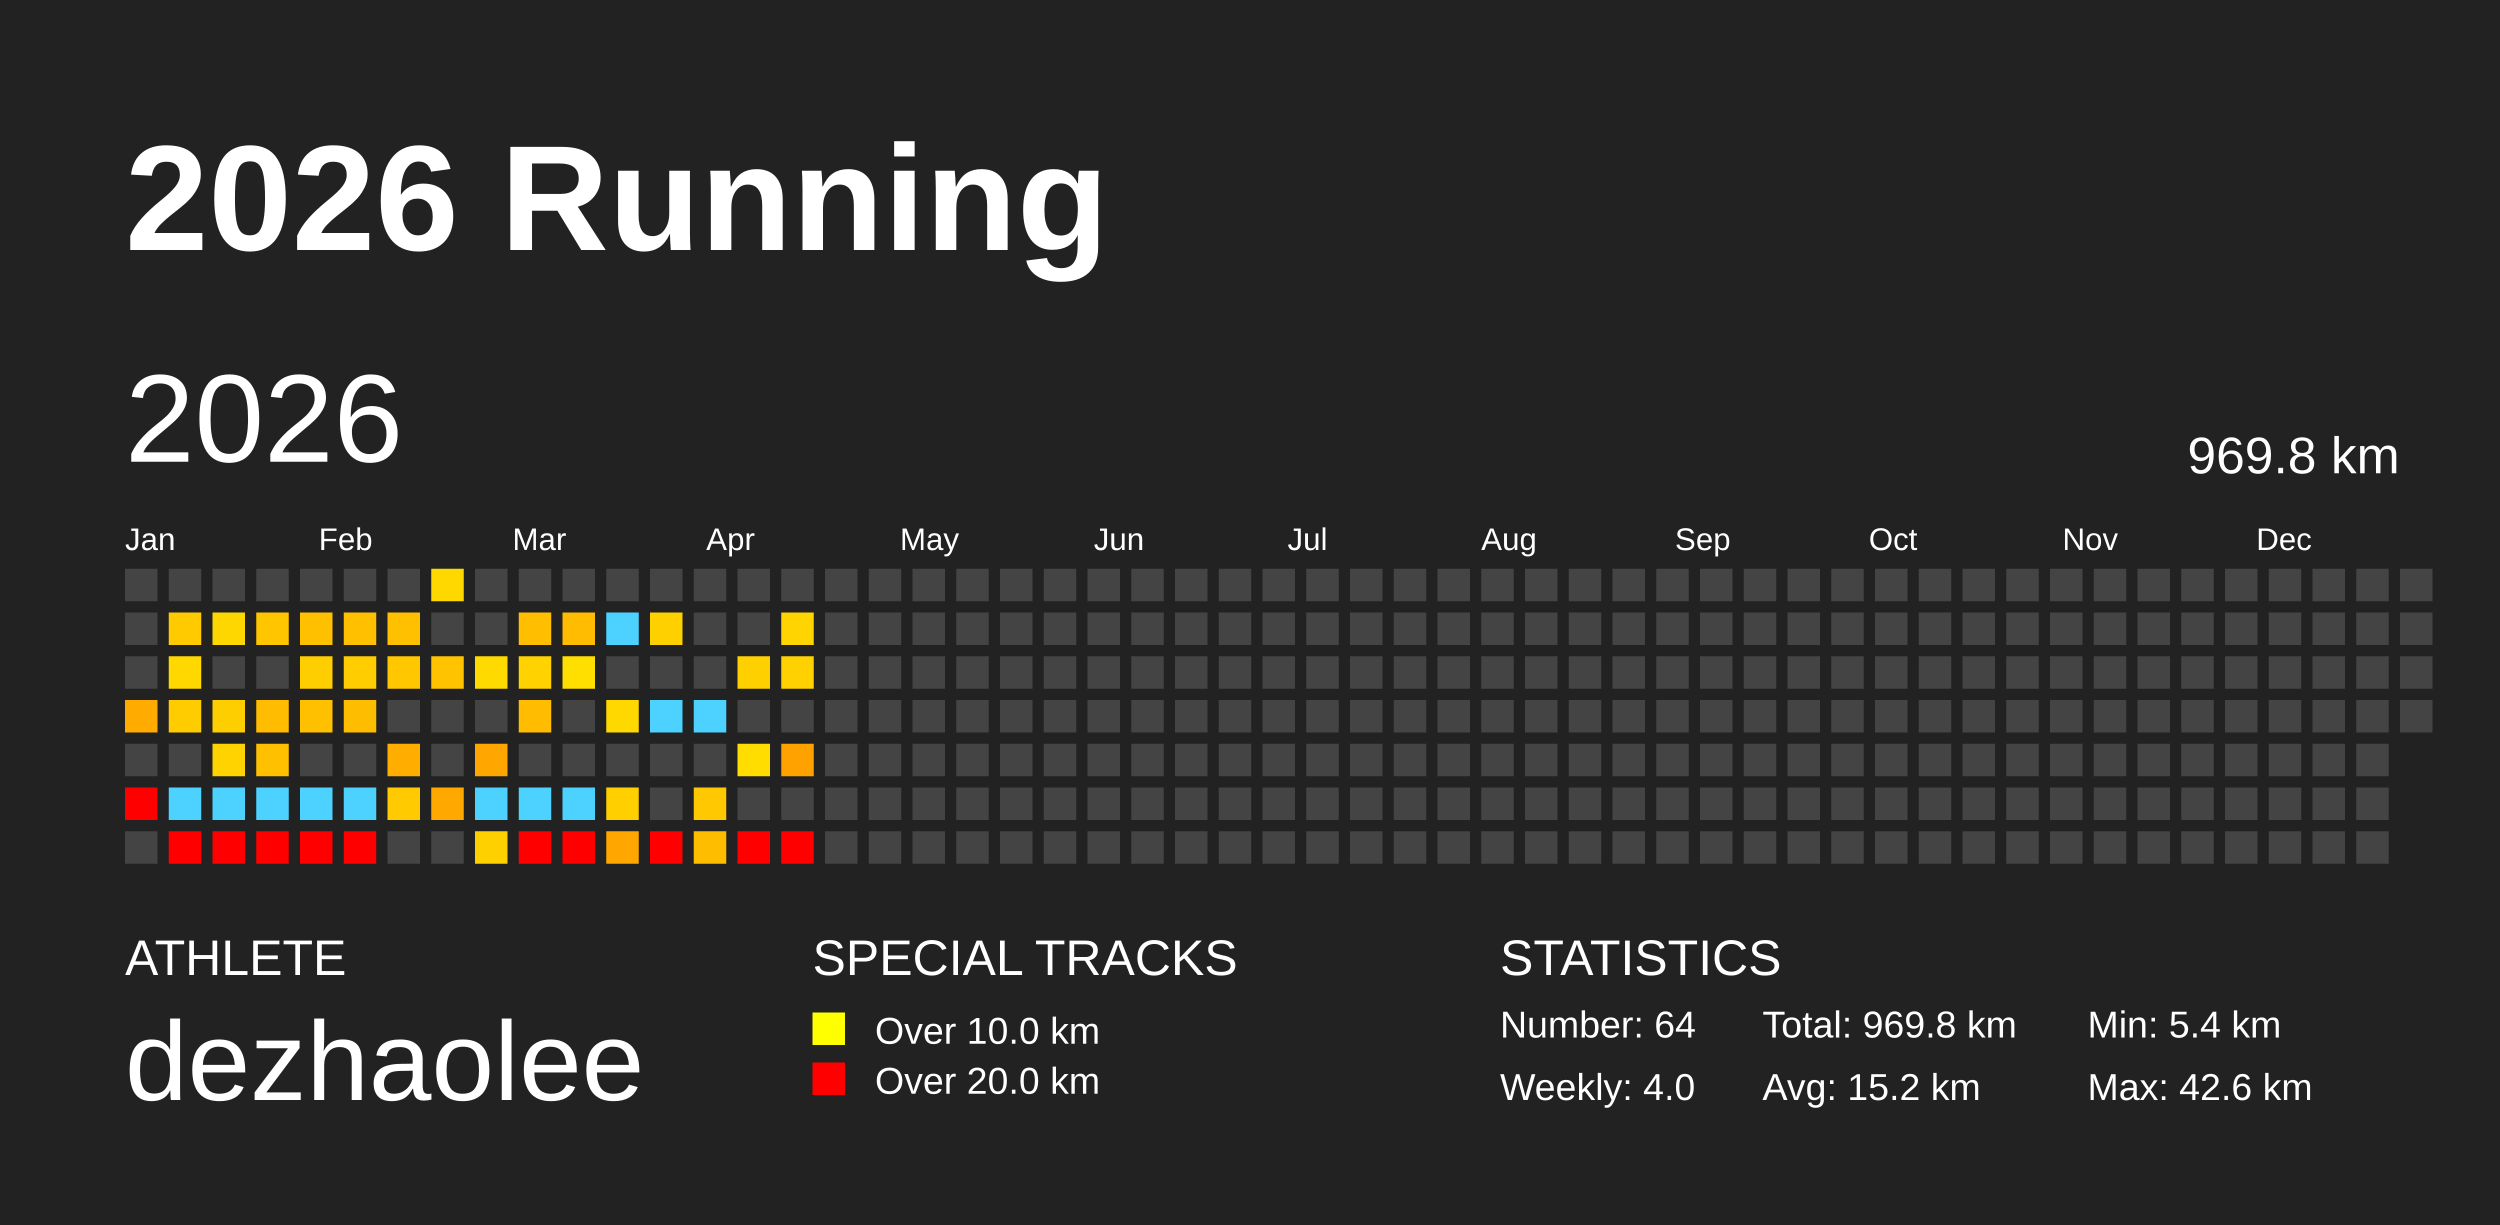
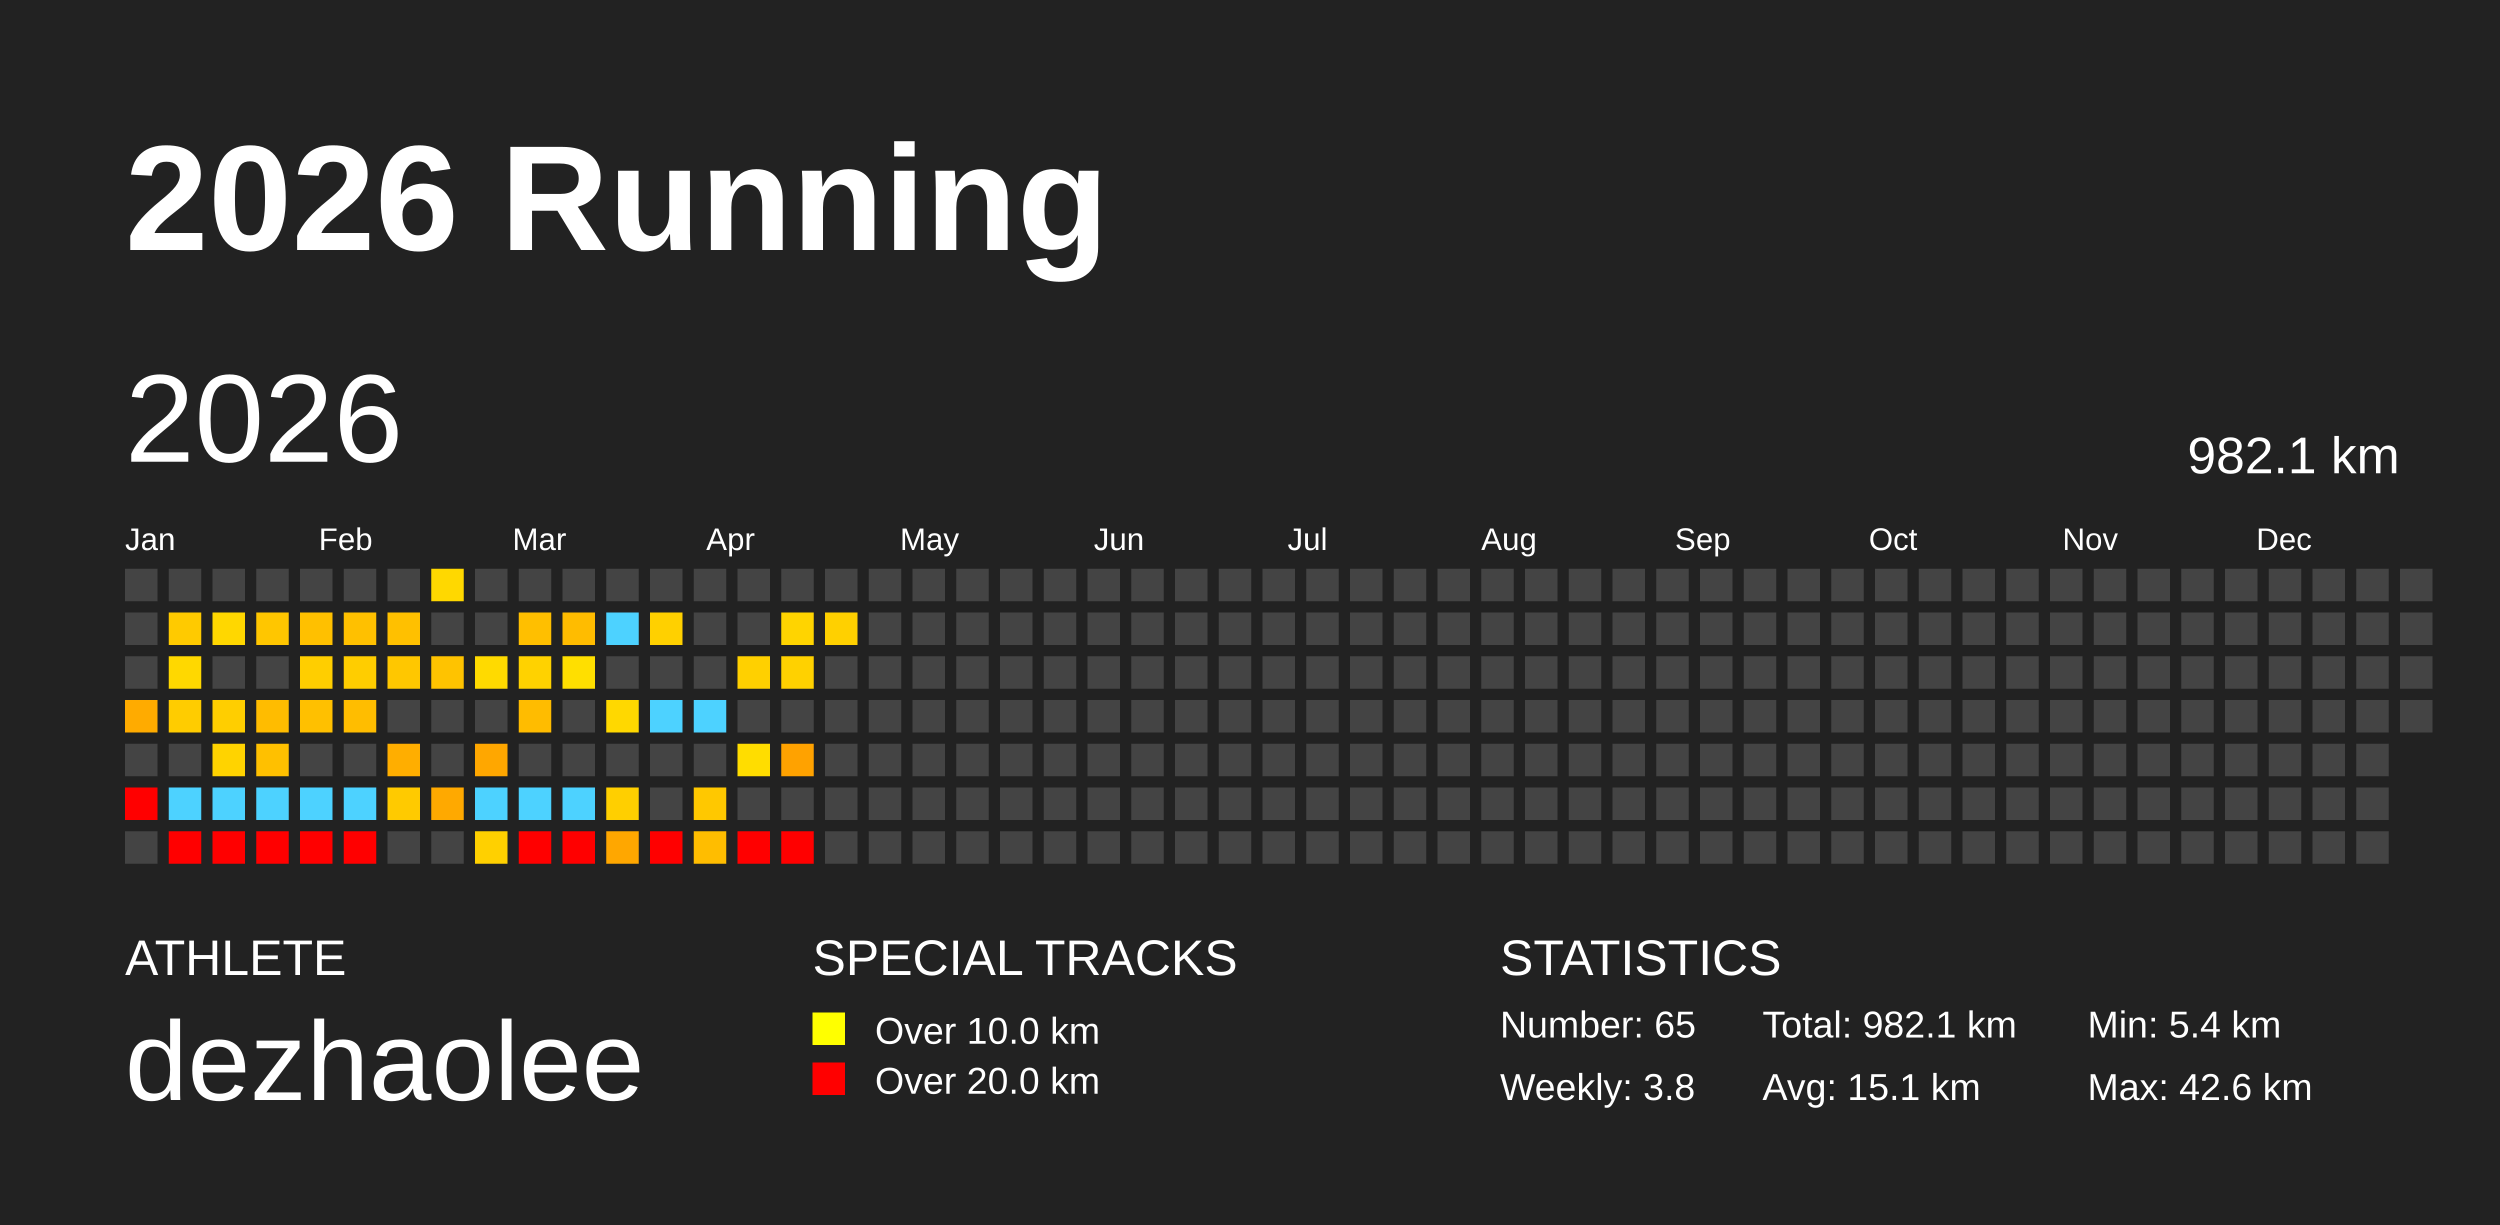
<svg xmlns="http://www.w3.org/2000/svg" baseProfile="full" height="98mm" version="1.1" viewBox="0,0,200,98" width="200mm">
  <defs />
  <rect fill="#222222" height="98" width="200" x="0" y="0" />
  <text fill="#FFFFFF" style="font-size:12px; font-family:Arial; font-weight:bold;" x="10" y="20">2026 Running</text>
  <text fill="#FFFFFF" style="font-size:4px; font-family:Arial" x="10" y="78">ATHLETE</text>
  <text fill="#FFFFFF" style="font-size:9px; font-family:Arial" x="10" y="88">dezhaolee</text>
  <text fill="#FFFFFF" style="font-size:4px; font-family:Arial" x="65" y="78">SPECIAL TRACKS</text>
  <rect fill="yellow" height="2.6" width="2.6" x="65" y="81" />
  <text fill="#FFFFFF" style="font-size:3px; font-family:Arial" x="70" y="83.5">Over 10.0 km</text>
  <rect fill="red" height="2.6" width="2.6" x="65" y="85" />
  <text fill="#FFFFFF" style="font-size:3px; font-family:Arial" x="70" y="87.5">Over 20.0 km</text>
  <text fill="#FFFFFF" style="font-size:4px; font-family:Arial" x="120" y="78">STATISTICS</text>
-   <text fill="#FFFFFF" style="font-size:3px; font-family:Arial" x="120" y="83">Number: 64</text>
-   <text fill="#FFFFFF" style="font-size:3px; font-family:Arial" x="120" y="88">Weekly: 4.0</text>
-   <text fill="#FFFFFF" style="font-size:3px; font-family:Arial" x="141" y="83">Total: 969.8 km</text>
-   <text fill="#FFFFFF" style="font-size:3px; font-family:Arial" x="141" y="88">Avg: 15.2 km</text>
+   <text fill="#FFFFFF" style="font-size:3px; font-family:Arial" x="120" y="83">Number: 65</text>
+   <text fill="#FFFFFF" style="font-size:3px; font-family:Arial" x="120" y="88">Weekly: 3.8</text>
+   <text fill="#FFFFFF" style="font-size:3px; font-family:Arial" x="141" y="83">Total: 982.1 km</text>
+   <text fill="#FFFFFF" style="font-size:3px; font-family:Arial" x="141" y="88">Avg: 15.1 km</text>
  <text fill="#FFFFFF" style="font-size:3px; font-family:Arial" x="167" y="83">Min: 5.4 km</text>
  <text fill="#FFFFFF" style="font-size:3px; font-family:Arial" x="167" y="88">Max: 42.6 km</text>
  <text dominant-baseline="hanging" fill="#FFFFFF" style="font-size:10.0px; font-family:Arial;" x="10" y="30">2026</text>
-   <text dominant-baseline="hanging" fill="#FFFFFF" style="font-size:4.125px; font-family:Arial;" x="175" y="35">969.8 km</text>
+   <text dominant-baseline="hanging" fill="#FFFFFF" style="font-size:4.125px; font-family:Arial;" x="175" y="35">982.1 km</text>
  <text fill="#FFFFFF" style="font-size:2.5px; font-family:Arial" x="10.0" y="44">Jan</text>
  <text fill="#FFFFFF" style="font-size:2.5px; font-family:Arial" x="25.5" y="44">Feb</text>
  <text fill="#FFFFFF" style="font-size:2.5px; font-family:Arial" x="41.0" y="44">Mar</text>
  <text fill="#FFFFFF" style="font-size:2.5px; font-family:Arial" x="56.5" y="44">Apr</text>
  <text fill="#FFFFFF" style="font-size:2.5px; font-family:Arial" x="72.0" y="44">May</text>
  <text fill="#FFFFFF" style="font-size:2.5px; font-family:Arial" x="87.5" y="44">Jun</text>
  <text fill="#FFFFFF" style="font-size:2.5px; font-family:Arial" x="103.0" y="44">Jul</text>
  <text fill="#FFFFFF" style="font-size:2.5px; font-family:Arial" x="118.5" y="44">Aug</text>
  <text fill="#FFFFFF" style="font-size:2.5px; font-family:Arial" x="134.0" y="44">Sep</text>
  <text fill="#FFFFFF" style="font-size:2.5px; font-family:Arial" x="149.5" y="44">Oct</text>
  <text fill="#FFFFFF" style="font-size:2.5px; font-family:Arial" x="165.0" y="44">Nov</text>
  <text fill="#FFFFFF" style="font-size:2.5px; font-family:Arial" x="180.5" y="44">Dec</text>
  <rect fill="#444444" height="2.6" width="2.6" x="10.0" y="45.5" />
  <rect fill="#444444" height="2.6" width="2.6" x="10.0" y="49.0" />
  <rect fill="#444444" height="2.6" width="2.6" x="10.0" y="52.5" />
  <rect fill="#ffab00" height="2.6" width="2.6" x="10.0" y="56.0" />
  <rect fill="#444444" height="2.6" width="2.6" x="10.0" y="59.5" />
  <rect fill="red" height="2.6" width="2.6" x="10.0" y="63.0" />
  <rect fill="#444444" height="2.6" width="2.6" x="10.0" y="66.5" />
  <rect fill="#444444" height="2.6" width="2.6" x="13.5" y="45.5" />
  <rect fill="#ffca00" height="2.6" width="2.6" x="13.5" y="49.0" />
  <rect fill="#ffd800" height="2.6" width="2.6" x="13.5" y="52.5" />
  <rect fill="#ffcc00" height="2.6" width="2.6" x="13.5" y="56.0" />
  <rect fill="#444444" height="2.6" width="2.6" x="13.5" y="59.5" />
  <rect fill="#4dd2ff" height="2.6" width="2.6" x="13.5" y="63.0" />
  <rect fill="red" height="2.6" width="2.6" x="13.5" y="66.5" />
  <rect fill="#444444" height="2.6" width="2.6" x="17.0" y="45.5" />
  <rect fill="#ffd700" height="2.6" width="2.6" x="17.0" y="49.0" />
  <rect fill="#444444" height="2.6" width="2.6" x="17.0" y="52.5" />
  <rect fill="#ffce00" height="2.6" width="2.6" x="17.0" y="56.0" />
  <rect fill="#ffd300" height="2.6" width="2.6" x="17.0" y="59.5" />
  <rect fill="#4dd2ff" height="2.6" width="2.6" x="17.0" y="63.0" />
  <rect fill="red" height="2.6" width="2.6" x="17.0" y="66.5" />
  <rect fill="#444444" height="2.6" width="2.6" x="20.5" y="45.5" />
  <rect fill="#ffc600" height="2.6" width="2.6" x="20.5" y="49.0" />
  <rect fill="#444444" height="2.6" width="2.6" x="20.5" y="52.5" />
  <rect fill="#ffbc00" height="2.6" width="2.6" x="20.5" y="56.0" />
  <rect fill="#ffc000" height="2.6" width="2.6" x="20.5" y="59.5" />
  <rect fill="#4dd2ff" height="2.6" width="2.6" x="20.5" y="63.0" />
  <rect fill="red" height="2.6" width="2.6" x="20.5" y="66.5" />
  <rect fill="#444444" height="2.6" width="2.6" x="24.0" y="45.5" />
  <rect fill="#ffc000" height="2.6" width="2.6" x="24.0" y="49.0" />
  <rect fill="#ffce00" height="2.6" width="2.6" x="24.0" y="52.5" />
  <rect fill="#ffc000" height="2.6" width="2.6" x="24.0" y="56.0" />
  <rect fill="#444444" height="2.6" width="2.6" x="24.0" y="59.5" />
  <rect fill="#4dd2ff" height="2.6" width="2.6" x="24.0" y="63.0" />
  <rect fill="red" height="2.6" width="2.6" x="24.0" y="66.5" />
  <rect fill="#444444" height="2.6" width="2.6" x="27.5" y="45.5" />
  <rect fill="#ffc000" height="2.6" width="2.6" x="27.5" y="49.0" />
  <rect fill="#ffcd00" height="2.6" width="2.6" x="27.5" y="52.5" />
  <rect fill="#ffbd00" height="2.6" width="2.6" x="27.5" y="56.0" />
  <rect fill="#444444" height="2.6" width="2.6" x="27.5" y="59.5" />
  <rect fill="#4dd2ff" height="2.6" width="2.6" x="27.5" y="63.0" />
  <rect fill="red" height="2.6" width="2.6" x="27.5" y="66.5" />
  <rect fill="#444444" height="2.6" width="2.6" x="31.0" y="45.5" />
  <rect fill="#ffc000" height="2.6" width="2.6" x="31.0" y="49.0" />
  <rect fill="#ffc700" height="2.6" width="2.6" x="31.0" y="52.5" />
  <rect fill="#444444" height="2.6" width="2.6" x="31.0" y="56.0" />
  <rect fill="#ffae00" height="2.6" width="2.6" x="31.0" y="59.5" />
  <rect fill="#ffca00" height="2.6" width="2.6" x="31.0" y="63.0" />
  <rect fill="#444444" height="2.6" width="2.6" x="31.0" y="66.5" />
  <rect fill="#ffd800" height="2.6" width="2.6" x="34.5" y="45.5" />
  <rect fill="#444444" height="2.6" width="2.6" x="34.5" y="49.0" />
  <rect fill="#ffc300" height="2.6" width="2.6" x="34.5" y="52.5" />
  <rect fill="#444444" height="2.6" width="2.6" x="34.5" y="56.0" />
  <rect fill="#444444" height="2.6" width="2.6" x="34.5" y="59.5" />
  <rect fill="#ffa900" height="2.6" width="2.6" x="34.5" y="63.0" />
  <rect fill="#444444" height="2.6" width="2.6" x="34.5" y="66.5" />
  <rect fill="#444444" height="2.6" width="2.6" x="38.0" y="45.5" />
  <rect fill="#444444" height="2.6" width="2.6" x="38.0" y="49.0" />
  <rect fill="#ffda00" height="2.6" width="2.6" x="38.0" y="52.5" />
  <rect fill="#444444" height="2.6" width="2.6" x="38.0" y="56.0" />
  <rect fill="#ffa700" height="2.6" width="2.6" x="38.0" y="59.5" />
  <rect fill="#4dd2ff" height="2.6" width="2.6" x="38.0" y="63.0" />
  <rect fill="#ffd000" height="2.6" width="2.6" x="38.0" y="66.5" />
  <rect fill="#444444" height="2.6" width="2.6" x="41.5" y="45.5" />
  <rect fill="#ffbf00" height="2.6" width="2.6" x="41.5" y="49.0" />
  <rect fill="#ffd200" height="2.6" width="2.6" x="41.5" y="52.5" />
  <rect fill="#ffbc00" height="2.6" width="2.6" x="41.5" y="56.0" />
  <rect fill="#444444" height="2.6" width="2.6" x="41.5" y="59.5" />
  <rect fill="#4dd2ff" height="2.6" width="2.6" x="41.5" y="63.0" />
  <rect fill="red" height="2.6" width="2.6" x="41.5" y="66.5" />
  <rect fill="#444444" height="2.6" width="2.6" x="45.0" y="45.5" />
  <rect fill="#ffbc00" height="2.6" width="2.6" x="45.0" y="49.0" />
  <rect fill="#ffdf00" height="2.6" width="2.6" x="45.0" y="52.5" />
  <rect fill="#444444" height="2.6" width="2.6" x="45.0" y="56.0" />
  <rect fill="#444444" height="2.6" width="2.6" x="45.0" y="59.5" />
  <rect fill="#4dd2ff" height="2.6" width="2.6" x="45.0" y="63.0" />
  <rect fill="red" height="2.6" width="2.6" x="45.0" y="66.5" />
  <rect fill="#444444" height="2.6" width="2.6" x="48.5" y="45.5" />
  <rect fill="#4dd2ff" height="2.6" width="2.6" x="48.5" y="49.0" />
  <rect fill="#444444" height="2.6" width="2.6" x="48.5" y="52.5" />
  <rect fill="#ffd800" height="2.6" width="2.6" x="48.5" y="56.0" />
  <rect fill="#444444" height="2.6" width="2.6" x="48.5" y="59.5" />
  <rect fill="#ffcf00" height="2.6" width="2.6" x="48.5" y="63.0" />
  <rect fill="#ffa700" height="2.6" width="2.6" x="48.5" y="66.5" />
  <rect fill="#444444" height="2.6" width="2.6" x="52.0" y="45.5" />
  <rect fill="#ffd000" height="2.6" width="2.6" x="52.0" y="49.0" />
  <rect fill="#444444" height="2.6" width="2.6" x="52.0" y="52.5" />
  <rect fill="#4dd2ff" height="2.6" width="2.6" x="52.0" y="56.0" />
  <rect fill="#444444" height="2.6" width="2.6" x="52.0" y="59.5" />
  <rect fill="#444444" height="2.6" width="2.6" x="52.0" y="63.0" />
  <rect fill="red" height="2.6" width="2.6" x="52.0" y="66.5" />
  <rect fill="#444444" height="2.6" width="2.6" x="55.5" y="45.5" />
  <rect fill="#444444" height="2.6" width="2.6" x="55.5" y="49.0" />
  <rect fill="#444444" height="2.6" width="2.6" x="55.5" y="52.5" />
  <rect fill="#4dd2ff" height="2.6" width="2.6" x="55.5" y="56.0" />
  <rect fill="#444444" height="2.6" width="2.6" x="55.5" y="59.5" />
  <rect fill="#ffc800" height="2.6" width="2.6" x="55.5" y="63.0" />
  <rect fill="#ffbd00" height="2.6" width="2.6" x="55.5" y="66.5" />
  <rect fill="#444444" height="2.6" width="2.6" x="59.0" y="45.5" />
  <rect fill="#444444" height="2.6" width="2.6" x="59.0" y="49.0" />
  <rect fill="#ffd000" height="2.6" width="2.6" x="59.0" y="52.5" />
  <rect fill="#444444" height="2.6" width="2.6" x="59.0" y="56.0" />
  <rect fill="#ffdd00" height="2.6" width="2.6" x="59.0" y="59.5" />
  <rect fill="#444444" height="2.6" width="2.6" x="59.0" y="63.0" />
  <rect fill="red" height="2.6" width="2.6" x="59.0" y="66.5" />
  <rect fill="#444444" height="2.6" width="2.6" x="62.5" y="45.5" />
  <rect fill="#ffd400" height="2.6" width="2.6" x="62.5" y="49.0" />
  <rect fill="#ffd100" height="2.6" width="2.6" x="62.5" y="52.5" />
  <rect fill="#444444" height="2.6" width="2.6" x="62.5" y="56.0" />
  <rect fill="#ffa200" height="2.6" width="2.6" x="62.5" y="59.5" />
  <rect fill="#444444" height="2.6" width="2.6" x="62.5" y="63.0" />
  <rect fill="red" height="2.6" width="2.6" x="62.5" y="66.5" />
  <rect fill="#444444" height="2.6" width="2.6" x="66.0" y="45.5" />
-   <rect fill="#444444" height="2.6" width="2.6" x="66.0" y="49.0" />
+   <rect fill="#ffd000" height="2.6" width="2.6" x="66.0" y="49.0" />
  <rect fill="#444444" height="2.6" width="2.6" x="66.0" y="52.5" />
  <rect fill="#444444" height="2.6" width="2.6" x="66.0" y="56.0" />
  <rect fill="#444444" height="2.6" width="2.6" x="66.0" y="59.5" />
  <rect fill="#444444" height="2.6" width="2.6" x="66.0" y="63.0" />
  <rect fill="#444444" height="2.6" width="2.6" x="66.0" y="66.5" />
  <rect fill="#444444" height="2.6" width="2.6" x="69.5" y="45.5" />
  <rect fill="#444444" height="2.6" width="2.6" x="69.5" y="49.0" />
  <rect fill="#444444" height="2.6" width="2.6" x="69.5" y="52.5" />
  <rect fill="#444444" height="2.6" width="2.6" x="69.5" y="56.0" />
  <rect fill="#444444" height="2.6" width="2.6" x="69.5" y="59.5" />
  <rect fill="#444444" height="2.6" width="2.6" x="69.5" y="63.0" />
  <rect fill="#444444" height="2.6" width="2.6" x="69.5" y="66.5" />
  <rect fill="#444444" height="2.6" width="2.6" x="73.0" y="45.5" />
  <rect fill="#444444" height="2.6" width="2.6" x="73.0" y="49.0" />
  <rect fill="#444444" height="2.6" width="2.6" x="73.0" y="52.5" />
  <rect fill="#444444" height="2.6" width="2.6" x="73.0" y="56.0" />
  <rect fill="#444444" height="2.6" width="2.6" x="73.0" y="59.5" />
  <rect fill="#444444" height="2.6" width="2.6" x="73.0" y="63.0" />
  <rect fill="#444444" height="2.6" width="2.6" x="73.0" y="66.5" />
  <rect fill="#444444" height="2.6" width="2.6" x="76.5" y="45.5" />
  <rect fill="#444444" height="2.6" width="2.6" x="76.5" y="49.0" />
  <rect fill="#444444" height="2.6" width="2.6" x="76.5" y="52.5" />
  <rect fill="#444444" height="2.6" width="2.6" x="76.5" y="56.0" />
  <rect fill="#444444" height="2.6" width="2.6" x="76.5" y="59.5" />
  <rect fill="#444444" height="2.6" width="2.6" x="76.5" y="63.0" />
  <rect fill="#444444" height="2.6" width="2.6" x="76.5" y="66.5" />
  <rect fill="#444444" height="2.6" width="2.6" x="80.0" y="45.5" />
  <rect fill="#444444" height="2.6" width="2.6" x="80.0" y="49.0" />
  <rect fill="#444444" height="2.6" width="2.6" x="80.0" y="52.5" />
  <rect fill="#444444" height="2.6" width="2.6" x="80.0" y="56.0" />
  <rect fill="#444444" height="2.6" width="2.6" x="80.0" y="59.5" />
  <rect fill="#444444" height="2.6" width="2.6" x="80.0" y="63.0" />
  <rect fill="#444444" height="2.6" width="2.6" x="80.0" y="66.5" />
  <rect fill="#444444" height="2.6" width="2.6" x="83.5" y="45.5" />
  <rect fill="#444444" height="2.6" width="2.6" x="83.5" y="49.0" />
  <rect fill="#444444" height="2.6" width="2.6" x="83.5" y="52.5" />
  <rect fill="#444444" height="2.6" width="2.6" x="83.5" y="56.0" />
  <rect fill="#444444" height="2.6" width="2.6" x="83.5" y="59.5" />
  <rect fill="#444444" height="2.6" width="2.6" x="83.5" y="63.0" />
  <rect fill="#444444" height="2.6" width="2.6" x="83.5" y="66.5" />
  <rect fill="#444444" height="2.6" width="2.6" x="87.0" y="45.5" />
  <rect fill="#444444" height="2.6" width="2.6" x="87.0" y="49.0" />
  <rect fill="#444444" height="2.6" width="2.6" x="87.0" y="52.5" />
  <rect fill="#444444" height="2.6" width="2.6" x="87.0" y="56.0" />
  <rect fill="#444444" height="2.6" width="2.6" x="87.0" y="59.5" />
  <rect fill="#444444" height="2.6" width="2.6" x="87.0" y="63.0" />
  <rect fill="#444444" height="2.6" width="2.6" x="87.0" y="66.5" />
  <rect fill="#444444" height="2.6" width="2.6" x="90.5" y="45.5" />
  <rect fill="#444444" height="2.6" width="2.6" x="90.5" y="49.0" />
  <rect fill="#444444" height="2.6" width="2.6" x="90.5" y="52.5" />
  <rect fill="#444444" height="2.6" width="2.6" x="90.5" y="56.0" />
  <rect fill="#444444" height="2.6" width="2.6" x="90.5" y="59.5" />
  <rect fill="#444444" height="2.6" width="2.6" x="90.5" y="63.0" />
  <rect fill="#444444" height="2.6" width="2.6" x="90.5" y="66.5" />
  <rect fill="#444444" height="2.6" width="2.6" x="94.0" y="45.5" />
  <rect fill="#444444" height="2.6" width="2.6" x="94.0" y="49.0" />
  <rect fill="#444444" height="2.6" width="2.6" x="94.0" y="52.5" />
  <rect fill="#444444" height="2.6" width="2.6" x="94.0" y="56.0" />
  <rect fill="#444444" height="2.6" width="2.6" x="94.0" y="59.5" />
  <rect fill="#444444" height="2.6" width="2.6" x="94.0" y="63.0" />
  <rect fill="#444444" height="2.6" width="2.6" x="94.0" y="66.5" />
  <rect fill="#444444" height="2.6" width="2.6" x="97.5" y="45.5" />
  <rect fill="#444444" height="2.6" width="2.6" x="97.5" y="49.0" />
  <rect fill="#444444" height="2.6" width="2.6" x="97.5" y="52.5" />
  <rect fill="#444444" height="2.6" width="2.6" x="97.5" y="56.0" />
  <rect fill="#444444" height="2.6" width="2.6" x="97.5" y="59.5" />
  <rect fill="#444444" height="2.6" width="2.6" x="97.5" y="63.0" />
  <rect fill="#444444" height="2.6" width="2.6" x="97.5" y="66.5" />
  <rect fill="#444444" height="2.6" width="2.6" x="101.0" y="45.5" />
  <rect fill="#444444" height="2.6" width="2.6" x="101.0" y="49.0" />
  <rect fill="#444444" height="2.6" width="2.6" x="101.0" y="52.5" />
  <rect fill="#444444" height="2.6" width="2.6" x="101.0" y="56.0" />
  <rect fill="#444444" height="2.6" width="2.6" x="101.0" y="59.5" />
  <rect fill="#444444" height="2.6" width="2.6" x="101.0" y="63.0" />
  <rect fill="#444444" height="2.6" width="2.6" x="101.0" y="66.5" />
  <rect fill="#444444" height="2.6" width="2.6" x="104.5" y="45.5" />
  <rect fill="#444444" height="2.6" width="2.6" x="104.5" y="49.0" />
  <rect fill="#444444" height="2.6" width="2.6" x="104.5" y="52.5" />
  <rect fill="#444444" height="2.6" width="2.6" x="104.5" y="56.0" />
  <rect fill="#444444" height="2.6" width="2.6" x="104.5" y="59.5" />
  <rect fill="#444444" height="2.6" width="2.6" x="104.5" y="63.0" />
  <rect fill="#444444" height="2.6" width="2.6" x="104.5" y="66.5" />
  <rect fill="#444444" height="2.6" width="2.6" x="108.0" y="45.5" />
  <rect fill="#444444" height="2.6" width="2.6" x="108.0" y="49.0" />
  <rect fill="#444444" height="2.6" width="2.6" x="108.0" y="52.5" />
  <rect fill="#444444" height="2.6" width="2.6" x="108.0" y="56.0" />
  <rect fill="#444444" height="2.6" width="2.6" x="108.0" y="59.5" />
  <rect fill="#444444" height="2.6" width="2.6" x="108.0" y="63.0" />
  <rect fill="#444444" height="2.6" width="2.6" x="108.0" y="66.5" />
  <rect fill="#444444" height="2.6" width="2.6" x="111.5" y="45.5" />
  <rect fill="#444444" height="2.6" width="2.6" x="111.5" y="49.0" />
  <rect fill="#444444" height="2.6" width="2.6" x="111.5" y="52.5" />
  <rect fill="#444444" height="2.6" width="2.6" x="111.5" y="56.0" />
  <rect fill="#444444" height="2.6" width="2.6" x="111.5" y="59.5" />
  <rect fill="#444444" height="2.6" width="2.6" x="111.5" y="63.0" />
  <rect fill="#444444" height="2.6" width="2.6" x="111.5" y="66.5" />
  <rect fill="#444444" height="2.6" width="2.6" x="115.0" y="45.5" />
  <rect fill="#444444" height="2.6" width="2.6" x="115.0" y="49.0" />
  <rect fill="#444444" height="2.6" width="2.6" x="115.0" y="52.5" />
  <rect fill="#444444" height="2.6" width="2.6" x="115.0" y="56.0" />
  <rect fill="#444444" height="2.6" width="2.6" x="115.0" y="59.5" />
  <rect fill="#444444" height="2.6" width="2.6" x="115.0" y="63.0" />
  <rect fill="#444444" height="2.6" width="2.6" x="115.0" y="66.5" />
  <rect fill="#444444" height="2.6" width="2.6" x="118.5" y="45.5" />
  <rect fill="#444444" height="2.6" width="2.6" x="118.5" y="49.0" />
  <rect fill="#444444" height="2.6" width="2.6" x="118.5" y="52.5" />
  <rect fill="#444444" height="2.6" width="2.6" x="118.5" y="56.0" />
  <rect fill="#444444" height="2.6" width="2.6" x="118.5" y="59.5" />
  <rect fill="#444444" height="2.6" width="2.6" x="118.5" y="63.0" />
  <rect fill="#444444" height="2.6" width="2.6" x="118.5" y="66.5" />
  <rect fill="#444444" height="2.6" width="2.6" x="122.0" y="45.5" />
  <rect fill="#444444" height="2.6" width="2.6" x="122.0" y="49.0" />
  <rect fill="#444444" height="2.6" width="2.6" x="122.0" y="52.5" />
  <rect fill="#444444" height="2.6" width="2.6" x="122.0" y="56.0" />
  <rect fill="#444444" height="2.6" width="2.6" x="122.0" y="59.5" />
  <rect fill="#444444" height="2.6" width="2.6" x="122.0" y="63.0" />
  <rect fill="#444444" height="2.6" width="2.6" x="122.0" y="66.5" />
  <rect fill="#444444" height="2.6" width="2.6" x="125.5" y="45.5" />
  <rect fill="#444444" height="2.6" width="2.6" x="125.5" y="49.0" />
  <rect fill="#444444" height="2.6" width="2.6" x="125.5" y="52.5" />
  <rect fill="#444444" height="2.6" width="2.6" x="125.5" y="56.0" />
  <rect fill="#444444" height="2.6" width="2.6" x="125.5" y="59.5" />
  <rect fill="#444444" height="2.6" width="2.6" x="125.5" y="63.0" />
  <rect fill="#444444" height="2.6" width="2.6" x="125.5" y="66.5" />
  <rect fill="#444444" height="2.6" width="2.6" x="129.0" y="45.5" />
  <rect fill="#444444" height="2.6" width="2.6" x="129.0" y="49.0" />
  <rect fill="#444444" height="2.6" width="2.6" x="129.0" y="52.5" />
  <rect fill="#444444" height="2.6" width="2.6" x="129.0" y="56.0" />
  <rect fill="#444444" height="2.6" width="2.6" x="129.0" y="59.5" />
  <rect fill="#444444" height="2.6" width="2.6" x="129.0" y="63.0" />
  <rect fill="#444444" height="2.6" width="2.6" x="129.0" y="66.5" />
  <rect fill="#444444" height="2.6" width="2.6" x="132.5" y="45.5" />
  <rect fill="#444444" height="2.6" width="2.6" x="132.5" y="49.0" />
  <rect fill="#444444" height="2.6" width="2.6" x="132.5" y="52.5" />
  <rect fill="#444444" height="2.6" width="2.6" x="132.5" y="56.0" />
  <rect fill="#444444" height="2.6" width="2.6" x="132.5" y="59.5" />
  <rect fill="#444444" height="2.6" width="2.6" x="132.5" y="63.0" />
  <rect fill="#444444" height="2.6" width="2.6" x="132.5" y="66.5" />
  <rect fill="#444444" height="2.6" width="2.6" x="136.0" y="45.5" />
  <rect fill="#444444" height="2.6" width="2.6" x="136.0" y="49.0" />
  <rect fill="#444444" height="2.6" width="2.6" x="136.0" y="52.5" />
  <rect fill="#444444" height="2.6" width="2.6" x="136.0" y="56.0" />
  <rect fill="#444444" height="2.6" width="2.6" x="136.0" y="59.5" />
  <rect fill="#444444" height="2.6" width="2.6" x="136.0" y="63.0" />
  <rect fill="#444444" height="2.6" width="2.6" x="136.0" y="66.5" />
  <rect fill="#444444" height="2.6" width="2.6" x="139.5" y="45.5" />
  <rect fill="#444444" height="2.6" width="2.6" x="139.5" y="49.0" />
  <rect fill="#444444" height="2.6" width="2.6" x="139.5" y="52.5" />
  <rect fill="#444444" height="2.6" width="2.6" x="139.5" y="56.0" />
  <rect fill="#444444" height="2.6" width="2.6" x="139.5" y="59.5" />
  <rect fill="#444444" height="2.6" width="2.6" x="139.5" y="63.0" />
  <rect fill="#444444" height="2.6" width="2.6" x="139.5" y="66.5" />
  <rect fill="#444444" height="2.6" width="2.6" x="143.0" y="45.5" />
  <rect fill="#444444" height="2.6" width="2.6" x="143.0" y="49.0" />
  <rect fill="#444444" height="2.6" width="2.6" x="143.0" y="52.5" />
  <rect fill="#444444" height="2.6" width="2.6" x="143.0" y="56.0" />
  <rect fill="#444444" height="2.6" width="2.6" x="143.0" y="59.5" />
  <rect fill="#444444" height="2.6" width="2.6" x="143.0" y="63.0" />
  <rect fill="#444444" height="2.6" width="2.6" x="143.0" y="66.5" />
  <rect fill="#444444" height="2.6" width="2.6" x="146.5" y="45.5" />
  <rect fill="#444444" height="2.6" width="2.6" x="146.5" y="49.0" />
  <rect fill="#444444" height="2.6" width="2.6" x="146.5" y="52.5" />
  <rect fill="#444444" height="2.6" width="2.6" x="146.5" y="56.0" />
  <rect fill="#444444" height="2.6" width="2.6" x="146.5" y="59.5" />
  <rect fill="#444444" height="2.6" width="2.6" x="146.5" y="63.0" />
  <rect fill="#444444" height="2.6" width="2.6" x="146.5" y="66.5" />
  <rect fill="#444444" height="2.6" width="2.6" x="150.0" y="45.5" />
  <rect fill="#444444" height="2.6" width="2.6" x="150.0" y="49.0" />
  <rect fill="#444444" height="2.6" width="2.6" x="150.0" y="52.5" />
  <rect fill="#444444" height="2.6" width="2.6" x="150.0" y="56.0" />
  <rect fill="#444444" height="2.6" width="2.6" x="150.0" y="59.5" />
  <rect fill="#444444" height="2.6" width="2.6" x="150.0" y="63.0" />
  <rect fill="#444444" height="2.6" width="2.6" x="150.0" y="66.5" />
  <rect fill="#444444" height="2.6" width="2.6" x="153.5" y="45.5" />
  <rect fill="#444444" height="2.6" width="2.6" x="153.5" y="49.0" />
  <rect fill="#444444" height="2.6" width="2.6" x="153.5" y="52.5" />
  <rect fill="#444444" height="2.6" width="2.6" x="153.5" y="56.0" />
  <rect fill="#444444" height="2.6" width="2.6" x="153.5" y="59.5" />
  <rect fill="#444444" height="2.6" width="2.6" x="153.5" y="63.0" />
  <rect fill="#444444" height="2.6" width="2.6" x="153.5" y="66.5" />
  <rect fill="#444444" height="2.6" width="2.6" x="157.0" y="45.5" />
  <rect fill="#444444" height="2.6" width="2.6" x="157.0" y="49.0" />
  <rect fill="#444444" height="2.6" width="2.6" x="157.0" y="52.5" />
  <rect fill="#444444" height="2.6" width="2.6" x="157.0" y="56.0" />
  <rect fill="#444444" height="2.6" width="2.6" x="157.0" y="59.5" />
  <rect fill="#444444" height="2.6" width="2.6" x="157.0" y="63.0" />
  <rect fill="#444444" height="2.6" width="2.6" x="157.0" y="66.5" />
  <rect fill="#444444" height="2.6" width="2.6" x="160.5" y="45.5" />
  <rect fill="#444444" height="2.6" width="2.6" x="160.5" y="49.0" />
  <rect fill="#444444" height="2.6" width="2.6" x="160.5" y="52.5" />
  <rect fill="#444444" height="2.6" width="2.6" x="160.5" y="56.0" />
  <rect fill="#444444" height="2.6" width="2.6" x="160.5" y="59.5" />
  <rect fill="#444444" height="2.6" width="2.6" x="160.5" y="63.0" />
  <rect fill="#444444" height="2.6" width="2.6" x="160.5" y="66.5" />
  <rect fill="#444444" height="2.6" width="2.6" x="164.0" y="45.5" />
  <rect fill="#444444" height="2.6" width="2.6" x="164.0" y="49.0" />
  <rect fill="#444444" height="2.6" width="2.6" x="164.0" y="52.5" />
  <rect fill="#444444" height="2.6" width="2.6" x="164.0" y="56.0" />
  <rect fill="#444444" height="2.6" width="2.6" x="164.0" y="59.5" />
  <rect fill="#444444" height="2.6" width="2.6" x="164.0" y="63.0" />
  <rect fill="#444444" height="2.6" width="2.6" x="164.0" y="66.5" />
  <rect fill="#444444" height="2.6" width="2.6" x="167.5" y="45.5" />
  <rect fill="#444444" height="2.6" width="2.6" x="167.5" y="49.0" />
  <rect fill="#444444" height="2.6" width="2.6" x="167.5" y="52.5" />
  <rect fill="#444444" height="2.6" width="2.6" x="167.5" y="56.0" />
  <rect fill="#444444" height="2.6" width="2.6" x="167.5" y="59.5" />
  <rect fill="#444444" height="2.6" width="2.6" x="167.5" y="63.0" />
  <rect fill="#444444" height="2.6" width="2.6" x="167.5" y="66.5" />
  <rect fill="#444444" height="2.6" width="2.6" x="171.0" y="45.5" />
  <rect fill="#444444" height="2.6" width="2.6" x="171.0" y="49.0" />
  <rect fill="#444444" height="2.6" width="2.6" x="171.0" y="52.5" />
  <rect fill="#444444" height="2.6" width="2.6" x="171.0" y="56.0" />
  <rect fill="#444444" height="2.6" width="2.6" x="171.0" y="59.5" />
  <rect fill="#444444" height="2.6" width="2.6" x="171.0" y="63.0" />
  <rect fill="#444444" height="2.6" width="2.6" x="171.0" y="66.5" />
  <rect fill="#444444" height="2.6" width="2.6" x="174.5" y="45.5" />
  <rect fill="#444444" height="2.6" width="2.6" x="174.5" y="49.0" />
  <rect fill="#444444" height="2.6" width="2.6" x="174.5" y="52.5" />
  <rect fill="#444444" height="2.6" width="2.6" x="174.5" y="56.0" />
  <rect fill="#444444" height="2.6" width="2.6" x="174.5" y="59.5" />
  <rect fill="#444444" height="2.6" width="2.6" x="174.5" y="63.0" />
  <rect fill="#444444" height="2.6" width="2.6" x="174.5" y="66.5" />
  <rect fill="#444444" height="2.6" width="2.6" x="178.0" y="45.5" />
  <rect fill="#444444" height="2.6" width="2.6" x="178.0" y="49.0" />
  <rect fill="#444444" height="2.6" width="2.6" x="178.0" y="52.5" />
  <rect fill="#444444" height="2.6" width="2.6" x="178.0" y="56.0" />
  <rect fill="#444444" height="2.6" width="2.6" x="178.0" y="59.5" />
  <rect fill="#444444" height="2.6" width="2.6" x="178.0" y="63.0" />
  <rect fill="#444444" height="2.6" width="2.6" x="178.0" y="66.5" />
  <rect fill="#444444" height="2.6" width="2.6" x="181.5" y="45.5" />
  <rect fill="#444444" height="2.6" width="2.6" x="181.5" y="49.0" />
  <rect fill="#444444" height="2.6" width="2.6" x="181.5" y="52.5" />
  <rect fill="#444444" height="2.6" width="2.6" x="181.5" y="56.0" />
  <rect fill="#444444" height="2.6" width="2.6" x="181.5" y="59.5" />
  <rect fill="#444444" height="2.6" width="2.6" x="181.5" y="63.0" />
  <rect fill="#444444" height="2.6" width="2.6" x="181.5" y="66.5" />
  <rect fill="#444444" height="2.6" width="2.6" x="185.0" y="45.5" />
  <rect fill="#444444" height="2.6" width="2.6" x="185.0" y="49.0" />
  <rect fill="#444444" height="2.6" width="2.6" x="185.0" y="52.5" />
  <rect fill="#444444" height="2.6" width="2.6" x="185.0" y="56.0" />
  <rect fill="#444444" height="2.6" width="2.6" x="185.0" y="59.5" />
  <rect fill="#444444" height="2.6" width="2.6" x="185.0" y="63.0" />
  <rect fill="#444444" height="2.6" width="2.6" x="185.0" y="66.5" />
  <rect fill="#444444" height="2.6" width="2.6" x="188.5" y="45.5" />
  <rect fill="#444444" height="2.6" width="2.6" x="188.5" y="49.0" />
  <rect fill="#444444" height="2.6" width="2.6" x="188.5" y="52.5" />
  <rect fill="#444444" height="2.6" width="2.6" x="188.5" y="56.0" />
  <rect fill="#444444" height="2.6" width="2.6" x="188.5" y="59.5" />
  <rect fill="#444444" height="2.6" width="2.6" x="188.5" y="63.0" />
  <rect fill="#444444" height="2.6" width="2.6" x="188.5" y="66.5" />
  <rect fill="#444444" height="2.6" width="2.6" x="192.0" y="45.5" />
  <rect fill="#444444" height="2.6" width="2.6" x="192.0" y="49.0" />
  <rect fill="#444444" height="2.6" width="2.6" x="192.0" y="52.5" />
  <rect fill="#444444" height="2.6" width="2.6" x="192.0" y="56.0" />
</svg>
